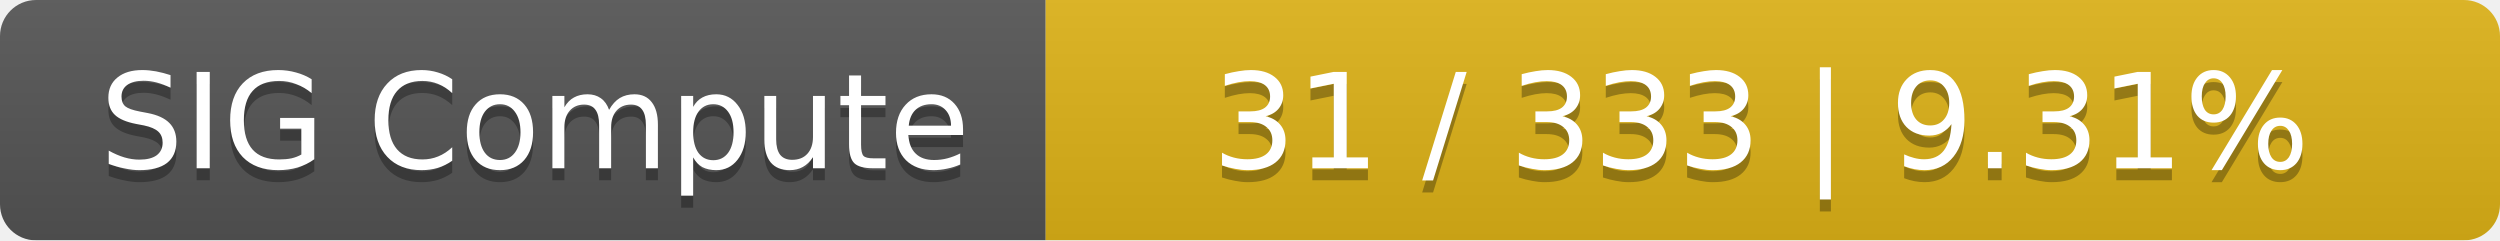
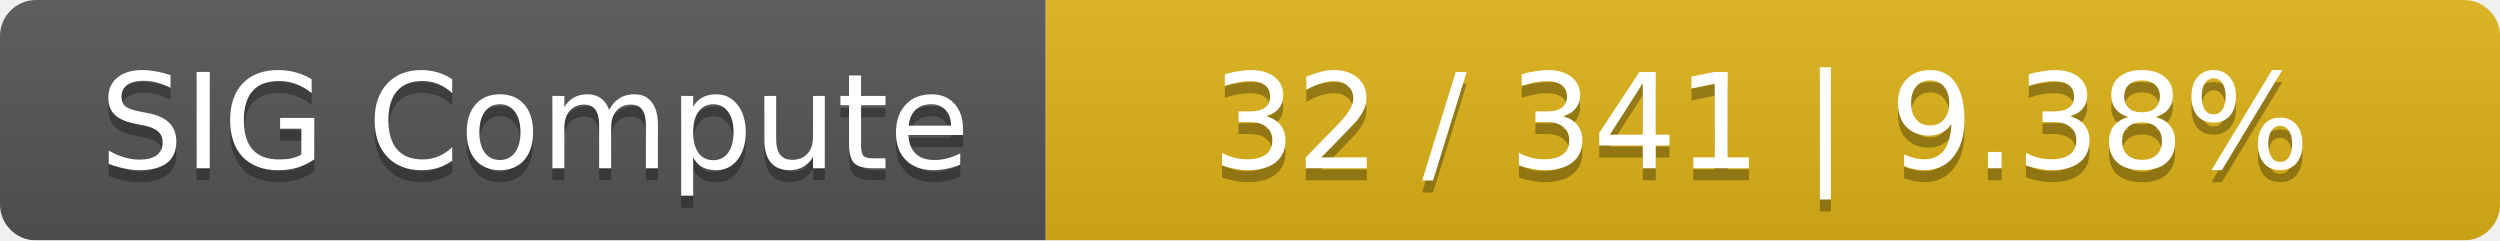
<svg xmlns="http://www.w3.org/2000/svg" width="208" height="20">
  <linearGradient id="smooth" x2="0" y2="100%">
    <stop offset="0" stop-color="#bbb" stop-opacity=".1" />
    <stop offset="1" stop-opacity=".1" />
  </linearGradient>
  <mask id="round">
    <rect width="208" height="20" rx="3" fill="#fff" />
  </mask>
  <g mask="url(#round)">
    <rect width="87" height="20" fill="#555" />
    <rect x="87" width="121" height="20" fill="#dfb317" />
    <rect width="208" height="20" fill="url(#smooth)" />
  </g>
  <g fill="#fff" text-anchor="middle" font-family="DejaVu Sans,Verdana,Geneva,sans-serif" font-size="11">
    <text x="44.5" y="15" fill="#010101" fill-opacity=".3">SIG Compute</text>
    <text x="44.5" y="14">SIG Compute</text>
-     <text x="146.5" y="15" fill="#010101" fill-opacity=".3">31 / 333    |    9.31%</text>
-     <text x="146.5" y="14">31 / 333    |    9.31%</text>
+     <text x="146.5" y="15" fill="#010101" fill-opacity=".3">32 / 341    |    9.38%</text>
+     <text x="146.5" y="14">32 / 341    |    9.38%</text>
  </g>
</svg>
